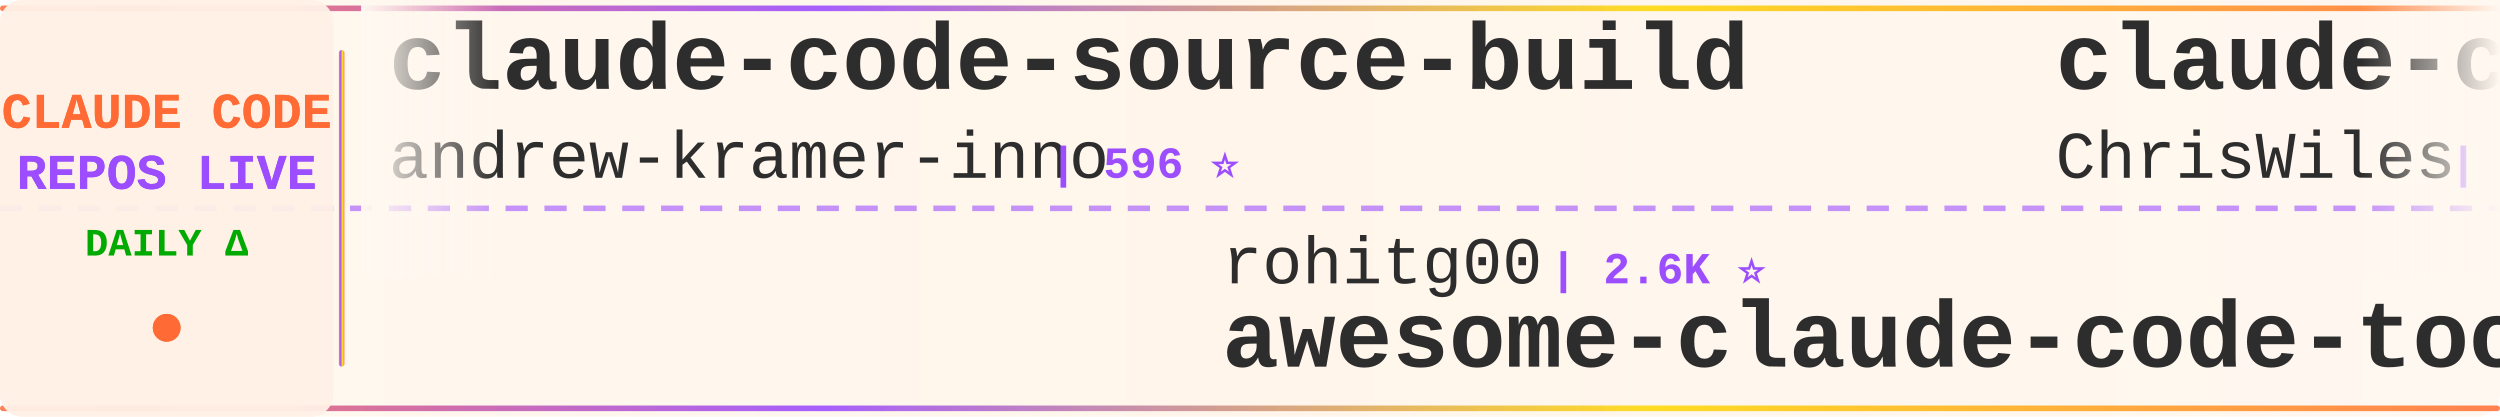
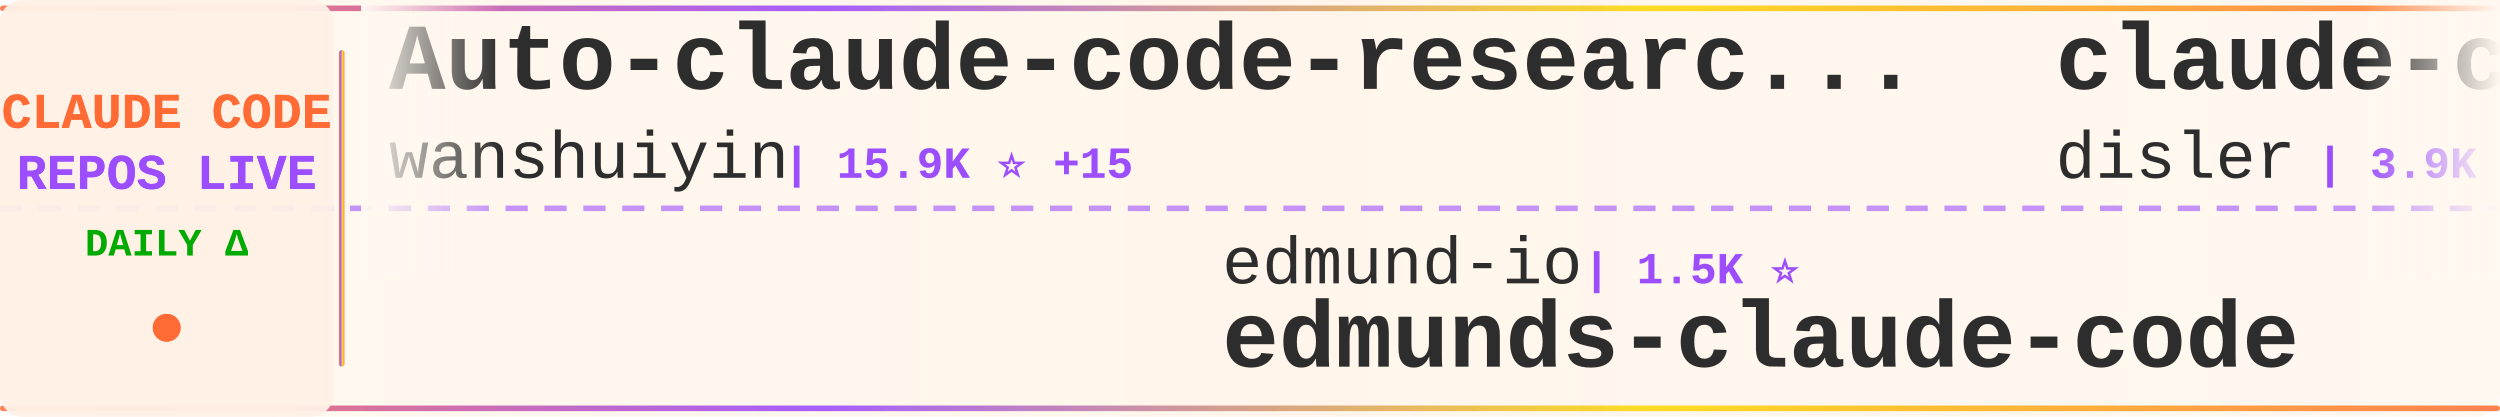
<svg xmlns="http://www.w3.org/2000/svg" width="900" height="150">
  <defs>
    <linearGradient id="tickerBg" x1="0%" y1="0%" x2="100%" y2="0%">
      <stop offset="0%" style="stop-color:#fff8f0;stop-opacity:0.98" />
      <stop offset="50%" style="stop-color:#fff5eb;stop-opacity:1" />
      <stop offset="100%" style="stop-color:#fff8f0;stop-opacity:0.98" />
    </linearGradient>
    <linearGradient id="borderGrad" x1="0%" y1="0%" x2="100%" y2="0%">
      <stop offset="0%" style="stop-color:#FF6B35;stop-opacity:0.85">
        <animate attributeName="stop-opacity" values="0.85;1;0.85" dur="2s" repeatCount="indefinite" />
      </stop>
      <stop offset="33%" style="stop-color:#9C4EFF;stop-opacity:0.9">
        <animate attributeName="stop-opacity" values="0.9;1;0.9" dur="2.2s" repeatCount="indefinite" />
      </stop>
      <stop offset="66%" style="stop-color:#FFD700;stop-opacity:0.85">
        <animate attributeName="stop-opacity" values="0.85;1;0.85" dur="1.8s" repeatCount="indefinite" />
      </stop>
      <stop offset="100%" style="stop-color:#FF6B35;stop-opacity:0.85">
        <animate attributeName="stop-opacity" values="0.85;1;0.85" dur="2s" repeatCount="indefinite" />
      </stop>
    </linearGradient>
    <filter id="textGlow">
      <feGaussianBlur stdDeviation="0.15" result="coloredBlur" />
      <feMerge>
        <feMergeNode in="coloredBlur" />
        <feMergeNode in="SourceGraphic" />
      </feMerge>
    </filter>
    <filter id="metricGlow">
      <feGaussianBlur stdDeviation="0.2" result="coloredBlur" />
      <feMerge>
        <feMergeNode in="coloredBlur" />
        <feMergeNode in="SourceGraphic" />
      </feMerge>
    </filter>
    <linearGradient id="leftFade" x1="0%" y1="0%" x2="100%" y2="0%">
      <stop offset="0%" style="stop-color:#fff8f0;stop-opacity:1" />
      <stop offset="100%" style="stop-color:#fff8f0;stop-opacity:0" />
    </linearGradient>
    <linearGradient id="rightFade" x1="0%" y1="0%" x2="100%" y2="0%">
      <stop offset="0%" style="stop-color:#fff8f0;stop-opacity:0" />
      <stop offset="100%" style="stop-color:#fff8f0;stop-opacity:1" />
    </linearGradient>
  </defs>
  <rect width="900" height="150" fill="url(#tickerBg)" rx="8" />
  <rect x="0" y="2" width="900" height="2" fill="url(#borderGrad)" rx="1" />
  <rect x="0" y="146" width="900" height="2" fill="url(#borderGrad)" rx="1" />
  <line x1="0" y1="75" x2="900" y2="75" stroke="#9C4EFF" stroke-width="2" stroke-dasharray="8 6" opacity="0.6" />
  <rect x="0" y="0" width="120" height="150" fill="#fff0e6" opacity="0.95" rx="8" />
  <text x="60" y="46" font-family="'Courier New', monospace" font-size="18" font-weight="bold" fill="#FF6B35" text-anchor="middle" filter="url(#textGlow)">
    CLAUDE CODE
  </text>
  <text x="60" y="68" font-family="'Courier New', monospace" font-size="18" font-weight="bold" fill="#9C4EFF" text-anchor="middle" filter="url(#textGlow)">
    REPOS LIVE
  </text>
  <text x="60" y="92" font-family="'Courier New', monospace" font-size="14" font-weight="bold" fill="#00aa00" text-anchor="middle">
    DAILY Δ
  </text>
  <circle cx="60" cy="118" r="5" fill="#FF6B35" filter="url(#metricGlow)">
    <animate attributeName="r" values="4;6;4" dur="1.5s" repeatCount="indefinite" />
    <animate attributeName="opacity" values="0.6;1;0.6" dur="1.5s" repeatCount="indefinite" />
  </circle>
  <rect x="122" y="18" width="2" height="114" fill="url(#borderGrad)" rx="1" />
  <clipPath id="tickerClip">
    <rect x="130" y="0" width="770" height="150" />
  </clipPath>
  <g clip-path="url(#tickerClip)">
    <g id="tickerItems">
      <animateTransform attributeName="transform" attributeType="XML" type="translate" from="0 0" to="-3000 0" dur="54s" repeatCount="indefinite" />
      <g transform="translate(0, 0)">
-         <text x="140" y="32" font-family="'Courier New', monospace" font-size="34" font-weight="bold" fill="#2d2d2d">claude-code-source-build</text>
-         <text x="140" y="64" font-family="'Courier New', monospace" font-size="24" font-weight="normal" fill="#2d2d2d" opacity="1.0">andrew-kramer-inno</text>
-         <text x="378" y="64" font-family="'Courier New', monospace" font-size="16" font-weight="bold" fill="#9C4EFF"> | 596 ⭐</text>
+         <text x="140" y="32" font-family="'Courier New', monospace" font-size="34" font-weight="bold" fill="#2d2d2d">Auto-claude-code-researc...</text>
+         <text x="140" y="64" font-family="'Courier New', monospace" font-size="24" font-weight="normal" fill="#2d2d2d" opacity="1.0">wanshuiyin</text>
+         <text x="282" y="64" font-family="'Courier New', monospace" font-size="16" font-weight="bold" fill="#9C4EFF"> | 15.9K ⭐ +15</text>
      </g>
      <g transform="translate(300, 0)">
-         <text x="140" y="102" font-family="'Courier New', monospace" font-size="24" font-weight="normal" fill="#2d2d2d" opacity="1.0">rohitg00</text>
-         <text x="258" y="102" font-family="'Courier New', monospace" font-size="16" font-weight="bold" fill="#9C4EFF"> | 2.6K ⭐</text>
-         <text x="140" y="132" font-family="'Courier New', monospace" font-size="34" font-weight="bold" fill="#2d2d2d">awesome-claude-code-tool...</text>
+         <text x="140" y="102" font-family="'Courier New', monospace" font-size="24" font-weight="normal" fill="#2d2d2d" opacity="1.0">edmund-io</text>
+         <text x="270" y="102" font-family="'Courier New', monospace" font-size="16" font-weight="bold" fill="#9C4EFF"> | 1.5K ⭐</text>
+         <text x="140" y="132" font-family="'Courier New', monospace" font-size="34" font-weight="bold" fill="#2d2d2d">edmunds-claude-code</text>
      </g>
      <g transform="translate(600, 0)">
+         <text x="140" y="32" font-family="'Courier New', monospace" font-size="34" font-weight="bold" fill="#2d2d2d">claude-code-hooks-master...</text>
+         <text x="140" y="64" font-family="'Courier New', monospace" font-size="24" font-weight="normal" fill="#2d2d2d" opacity="1.0">disler</text>
+         <text x="234" y="64" font-family="'Courier New', monospace" font-size="16" font-weight="bold" fill="#9C4EFF"> | 3.9K ⭐</text>
+       </g>
+       <g transform="translate(900, 0)">
+         <text x="140" y="102" font-family="'Courier New', monospace" font-size="24" font-weight="normal" fill="#2d2d2d" opacity="1.0">Windy3f3f3f3f</text>
+         <text x="318" y="102" font-family="'Courier New', monospace" font-size="16" font-weight="bold" fill="#9C4EFF"> | 3.6K ⭐ +3</text>
+         <text x="140" y="132" font-family="'Courier New', monospace" font-size="34" font-weight="bold" fill="#2d2d2d">how-claude-code-works</text>
+       </g>
+       <g transform="translate(1200, 0)">
        <text x="140" y="32" font-family="'Courier New', monospace" font-size="34" font-weight="bold" fill="#2d2d2d">claude-code-showcase</text>
        <text x="140" y="64" font-family="'Courier New', monospace" font-size="24" font-weight="normal" fill="#2d2d2d" opacity="1.0">ChrisWiles</text>
-         <text x="282" y="64" font-family="'Courier New', monospace" font-size="16" font-weight="bold" fill="#9C4EFF"> | 6.1K ⭐</text>
-       </g>
-       <g transform="translate(900, 0)">
-         <text x="140" y="102" font-family="'Courier New', monospace" font-size="24" font-weight="normal" fill="#2d2d2d" opacity="1.0">jqueryscript</text>
-         <text x="306" y="102" font-family="'Courier New', monospace" font-size="16" font-weight="bold" fill="#9C4EFF"> | 510 ⭐ +1</text>
-         <text x="140" y="132" font-family="'Courier New', monospace" font-size="34" font-weight="bold" fill="#2d2d2d">awesome-claude-code</text>
-       </g>
-       <g transform="translate(1200, 0)">
-         <text x="140" y="32" font-family="'Courier New', monospace" font-size="34" font-weight="bold" fill="#2d2d2d">claude-code-hub</text>
-         <text x="140" y="64" font-family="'Courier New', monospace" font-size="24" font-weight="normal" fill="#2d2d2d" opacity="1.0">ding113</text>
-         <text x="246" y="64" font-family="'Courier New', monospace" font-size="16" font-weight="bold" fill="#9C4EFF"> | 3.4K ⭐ +1</text>
+         <text x="282" y="64" font-family="'Courier New', monospace" font-size="16" font-weight="bold" fill="#9C4EFF"> | 6.1K ⭐ +1</text>
      </g>
      <g transform="translate(1500, 0)">
-         <text x="140" y="102" font-family="'Courier New', monospace" font-size="24" font-weight="normal" fill="#2d2d2d" opacity="1.0">Yeachan-Heo</text>
-         <text x="294" y="102" font-family="'Courier New', monospace" font-size="16" font-weight="bold" fill="#9C4EFF"> | 39.1K ⭐ +1</text>
-         <text x="140" y="132" font-family="'Courier New', monospace" font-size="34" font-weight="bold" fill="#2d2d2d">oh-my-claudecode</text>
+         <text x="140" y="102" font-family="'Courier New', monospace" font-size="24" font-weight="normal" fill="#2d2d2d" opacity="1.0">chauncygu</text>
+         <text x="270" y="102" font-family="'Courier New', monospace" font-size="16" font-weight="bold" fill="#9C4EFF"> | 2.8K ⭐</text>
+         <text x="140" y="132" font-family="'Courier New', monospace" font-size="34" font-weight="bold" fill="#2d2d2d">collection-claude-code-s...</text>
      </g>
      <g transform="translate(1800, 0)">
-         <text x="140" y="32" font-family="'Courier New', monospace" font-size="34" font-weight="bold" fill="#2d2d2d">claude-code-engineering</text>
-         <text x="140" y="64" font-family="'Courier New', monospace" font-size="24" font-weight="normal" fill="#2d2d2d" opacity="1.0">huangjia2019</text>
-         <text x="306" y="64" font-family="'Courier New', monospace" font-size="16" font-weight="bold" fill="#9C4EFF"> | 1.1K ⭐</text>
+         <text x="140" y="32" font-family="'Courier New', monospace" font-size="34" font-weight="bold" fill="#2d2d2d">claude_codex_bridge</text>
+         <text x="140" y="64" font-family="'Courier New', monospace" font-size="24" font-weight="normal" fill="#2d2d2d" opacity="1.0">SeemSeam</text>
+         <text x="258" y="64" font-family="'Courier New', monospace" font-size="16" font-weight="bold" fill="#9C4EFF"> | 3.5K ⭐</text>
      </g>
      <g transform="translate(2100, 0)">
-         <text x="140" y="102" font-family="'Courier New', monospace" font-size="24" font-weight="normal" fill="#2d2d2d" opacity="1.0">AICoderTudou</text>
-         <text x="306" y="102" font-family="'Courier New', monospace" font-size="16" font-weight="bold" fill="#9C4EFF"> | 495 ⭐</text>
-         <text x="140" y="132" font-family="'Courier New', monospace" font-size="34" font-weight="bold" fill="#2d2d2d">claude-code-tudou</text>
+         <text x="140" y="102" font-family="'Courier New', monospace" font-size="24" font-weight="normal" fill="#2d2d2d" opacity="1.0">hangsman</text>
+         <text x="258" y="102" font-family="'Courier New', monospace" font-size="16" font-weight="bold" fill="#9C4EFF"> | 794 ⭐</text>
+         <text x="140" y="132" font-family="'Courier New', monospace" font-size="34" font-weight="bold" fill="#2d2d2d">claude-code-source</text>
      </g>
      <g transform="translate(2400, 0)">
-         <text x="140" y="32" font-family="'Courier New', monospace" font-size="34" font-weight="bold" fill="#2d2d2d">Claude-Code-Source-Study</text>
-         <text x="140" y="64" font-family="'Courier New', monospace" font-size="24" font-weight="normal" fill="#2d2d2d" opacity="1.0">luyao618</text>
-         <text x="258" y="64" font-family="'Courier New', monospace" font-size="16" font-weight="bold" fill="#9C4EFF"> | 1.7K ⭐</text>
+         <text x="140" y="32" font-family="'Courier New', monospace" font-size="34" font-weight="bold" fill="#2d2d2d">claude-code-video-toolki...</text>
+         <text x="140" y="64" font-family="'Courier New', monospace" font-size="24" font-weight="normal" fill="#2d2d2d" opacity="1.0">digitalsamba</text>
+         <text x="306" y="64" font-family="'Courier New', monospace" font-size="16" font-weight="bold" fill="#9C4EFF"> | 2.1K ⭐</text>
      </g>
      <g transform="translate(2700, 0)">
-         <text x="140" y="102" font-family="'Courier New', monospace" font-size="24" font-weight="normal" fill="#2d2d2d" opacity="1.0">Windy3f3f3f3f</text>
-         <text x="318" y="102" font-family="'Courier New', monospace" font-size="16" font-weight="bold" fill="#9C4EFF"> | 2.7K ⭐ +2</text>
-         <text x="140" y="132" font-family="'Courier New', monospace" font-size="34" font-weight="bold" fill="#2d2d2d">claude-code-from-scratch</text>
+         <text x="140" y="102" font-family="'Courier New', monospace" font-size="24" font-weight="normal" fill="#2d2d2d" opacity="1.0">disler</text>
+         <text x="234" y="102" font-family="'Courier New', monospace" font-size="16" font-weight="bold" fill="#9C4EFF"> | 1.7K ⭐</text>
+         <text x="140" y="132" font-family="'Courier New', monospace" font-size="34" font-weight="bold" fill="#2d2d2d">pi-vs-claude-code</text>
      </g>
      <g transform="translate(3000, 0)">
-         <text x="140" y="32" font-family="'Courier New', monospace" font-size="34" font-weight="bold" fill="#2d2d2d">claude-code-source-build</text>
-         <text x="140" y="64" font-family="'Courier New', monospace" font-size="24" font-weight="normal" fill="#2d2d2d" opacity="1.0">andrew-kramer-inno</text>
-         <text x="378" y="64" font-family="'Courier New', monospace" font-size="16" font-weight="bold" fill="#9C4EFF"> | 596 ⭐</text>
+         <text x="140" y="32" font-family="'Courier New', monospace" font-size="34" font-weight="bold" fill="#2d2d2d">Auto-claude-code-researc...</text>
+         <text x="140" y="64" font-family="'Courier New', monospace" font-size="24" font-weight="normal" fill="#2d2d2d" opacity="1.0">wanshuiyin</text>
+         <text x="282" y="64" font-family="'Courier New', monospace" font-size="16" font-weight="bold" fill="#9C4EFF"> | 15.9K ⭐ +15</text>
      </g>
      <g transform="translate(3300, 0)">
-         <text x="140" y="102" font-family="'Courier New', monospace" font-size="24" font-weight="normal" fill="#2d2d2d" opacity="1.0">rohitg00</text>
-         <text x="258" y="102" font-family="'Courier New', monospace" font-size="16" font-weight="bold" fill="#9C4EFF"> | 2.6K ⭐</text>
-         <text x="140" y="132" font-family="'Courier New', monospace" font-size="34" font-weight="bold" fill="#2d2d2d">awesome-claude-code-tool...</text>
+         <text x="140" y="102" font-family="'Courier New', monospace" font-size="24" font-weight="normal" fill="#2d2d2d" opacity="1.0">edmund-io</text>
+         <text x="270" y="102" font-family="'Courier New', monospace" font-size="16" font-weight="bold" fill="#9C4EFF"> | 1.5K ⭐</text>
+         <text x="140" y="132" font-family="'Courier New', monospace" font-size="34" font-weight="bold" fill="#2d2d2d">edmunds-claude-code</text>
      </g>
      <g transform="translate(3600, 0)">
-         <text x="140" y="32" font-family="'Courier New', monospace" font-size="34" font-weight="bold" fill="#2d2d2d">claude-code-showcase</text>
-         <text x="140" y="64" font-family="'Courier New', monospace" font-size="24" font-weight="normal" fill="#2d2d2d" opacity="1.0">ChrisWiles</text>
-         <text x="282" y="64" font-family="'Courier New', monospace" font-size="16" font-weight="bold" fill="#9C4EFF"> | 6.1K ⭐</text>
+         <text x="140" y="32" font-family="'Courier New', monospace" font-size="34" font-weight="bold" fill="#2d2d2d">claude-code-hooks-master...</text>
+         <text x="140" y="64" font-family="'Courier New', monospace" font-size="24" font-weight="normal" fill="#2d2d2d" opacity="1.0">disler</text>
+         <text x="234" y="64" font-family="'Courier New', monospace" font-size="16" font-weight="bold" fill="#9C4EFF"> | 3.9K ⭐</text>
      </g>
      <g transform="translate(3900, 0)">
-         <text x="140" y="102" font-family="'Courier New', monospace" font-size="24" font-weight="normal" fill="#2d2d2d" opacity="1.0">jqueryscript</text>
-         <text x="306" y="102" font-family="'Courier New', monospace" font-size="16" font-weight="bold" fill="#9C4EFF"> | 510 ⭐ +1</text>
-         <text x="140" y="132" font-family="'Courier New', monospace" font-size="34" font-weight="bold" fill="#2d2d2d">awesome-claude-code</text>
+         <text x="140" y="102" font-family="'Courier New', monospace" font-size="24" font-weight="normal" fill="#2d2d2d" opacity="1.0">Windy3f3f3f3f</text>
+         <text x="318" y="102" font-family="'Courier New', monospace" font-size="16" font-weight="bold" fill="#9C4EFF"> | 3.6K ⭐ +3</text>
+         <text x="140" y="132" font-family="'Courier New', monospace" font-size="34" font-weight="bold" fill="#2d2d2d">how-claude-code-works</text>
      </g>
    </g>
  </g>
  <rect x="130" y="0" width="50" height="100" fill="url(#leftFade)" />
  <rect x="850" y="0" width="50" height="100" fill="url(#rightFade)" />
</svg>
